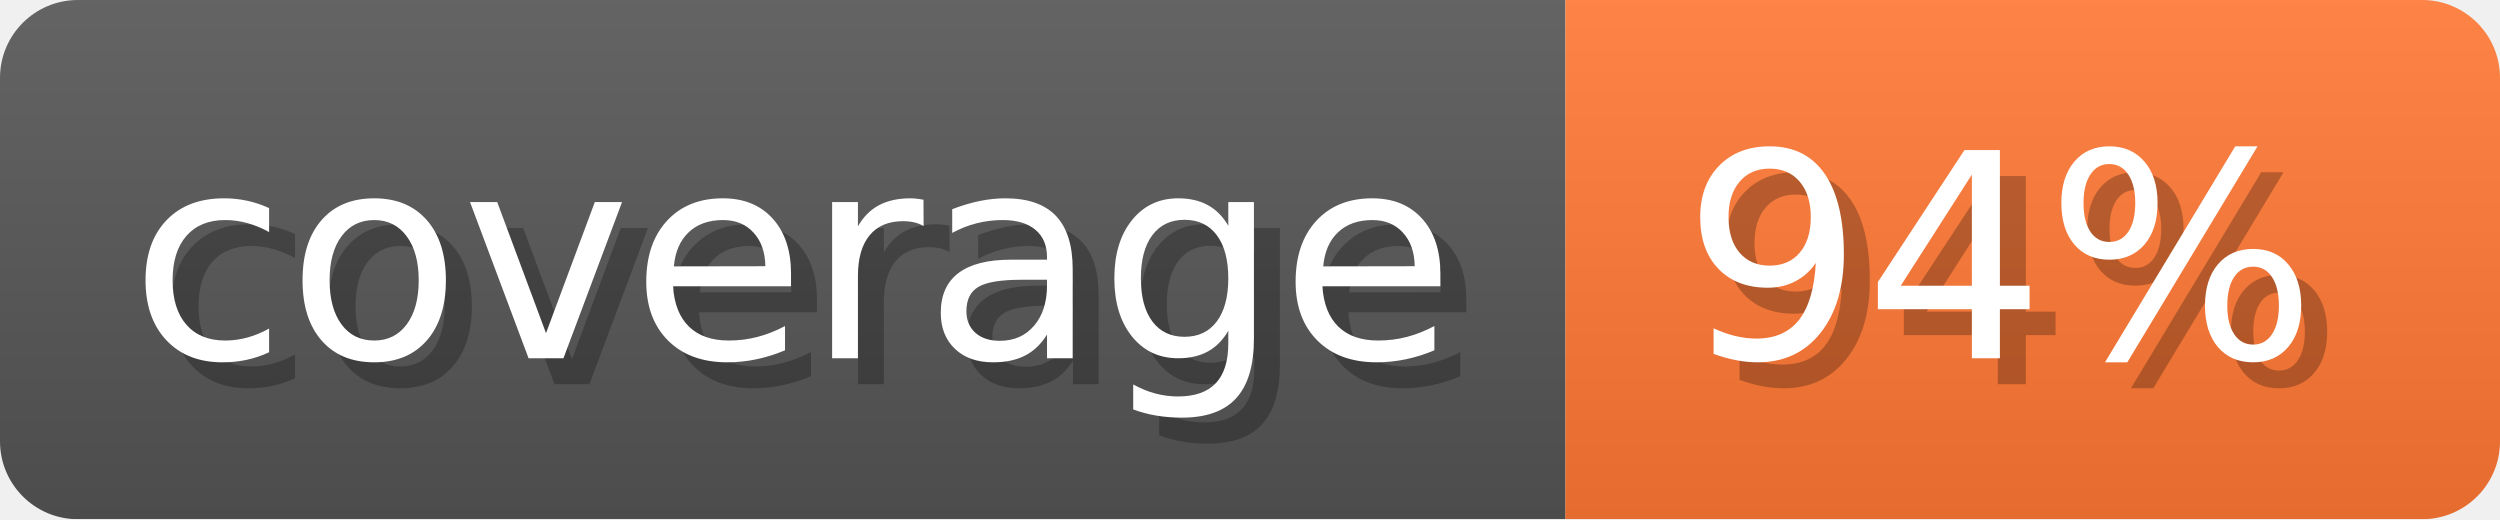
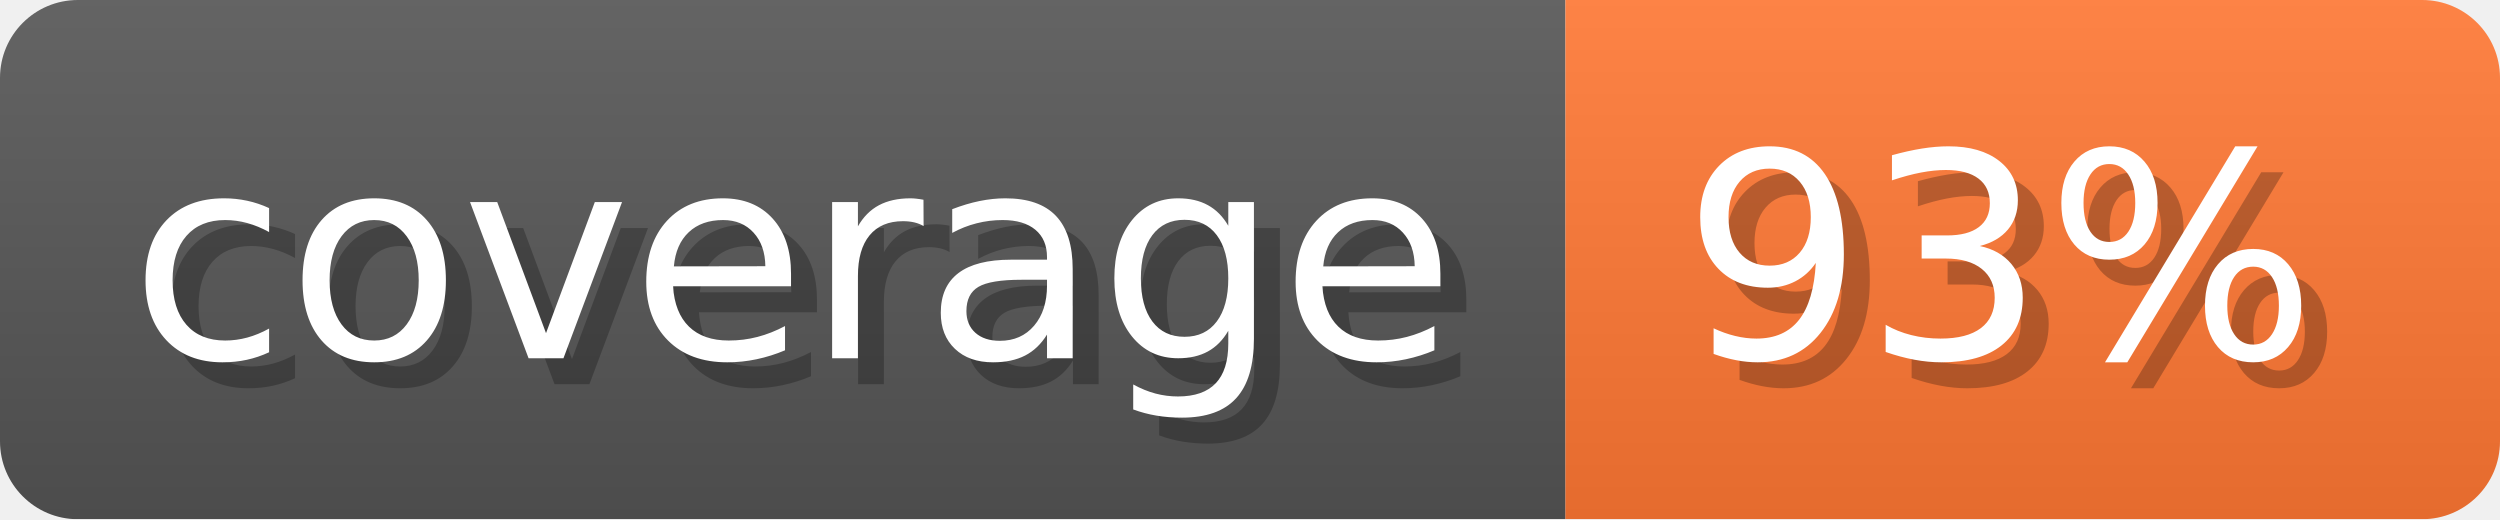
- <svg xmlns="http://www.w3.org/2000/svg" width="96.3" height="20" viewBox="0 0 963 200" role="img" aria-label="coverage: 94%">
-   <linearGradient id="aKeaW" x2="0" y2="100%">
+ <svg xmlns="http://www.w3.org/2000/svg" width="96.3" height="20" viewBox="0 0 963 200" role="img" aria-label="coverage: 93%">
+   <linearGradient id="nYEnq" x2="0" y2="100%">
    <stop offset="0" stop-opacity=".1" stop-color="#EEE" />
    <stop offset="1" stop-opacity=".1" />
  </linearGradient>
-   <mask id="PZymy">
+   <mask id="DUxRT">
    <rect width="963" height="200" rx="30" fill="#FFF" />
  </mask>
-   <g mask="url(#PZymy)">
+   <g mask="url(#DUxRT)">
    <rect width="603" height="200" fill="#555" />
    <rect width="360" height="200" fill="#F73" x="603" />
-     <rect width="963" height="200" fill="url(#aKeaW)" />
+     <rect width="963" height="200" fill="url(#nYEnq)" />
  </g>
  <g aria-hidden="true" text-anchor="start" font-family="Verdana,DejaVu Sans,sans-serif" font-size="110">
    <text x="60" y="148" textLength="503" fill="#000" opacity="0.25">coverage</text>
    <text x="50" y="138" textLength="503" fill="#fff">coverage</text>
-     <text x="658" y="148" textLength="260" fill="#000" opacity="0.25">94%</text>
-     <text x="648" y="138" textLength="260" fill="#fff">94%</text>
+     <text x="658" y="148" textLength="260" fill="#000" opacity="0.25">93%</text>
+     <text x="648" y="138" textLength="260" fill="#fff">93%</text>
  </g>
</svg>
